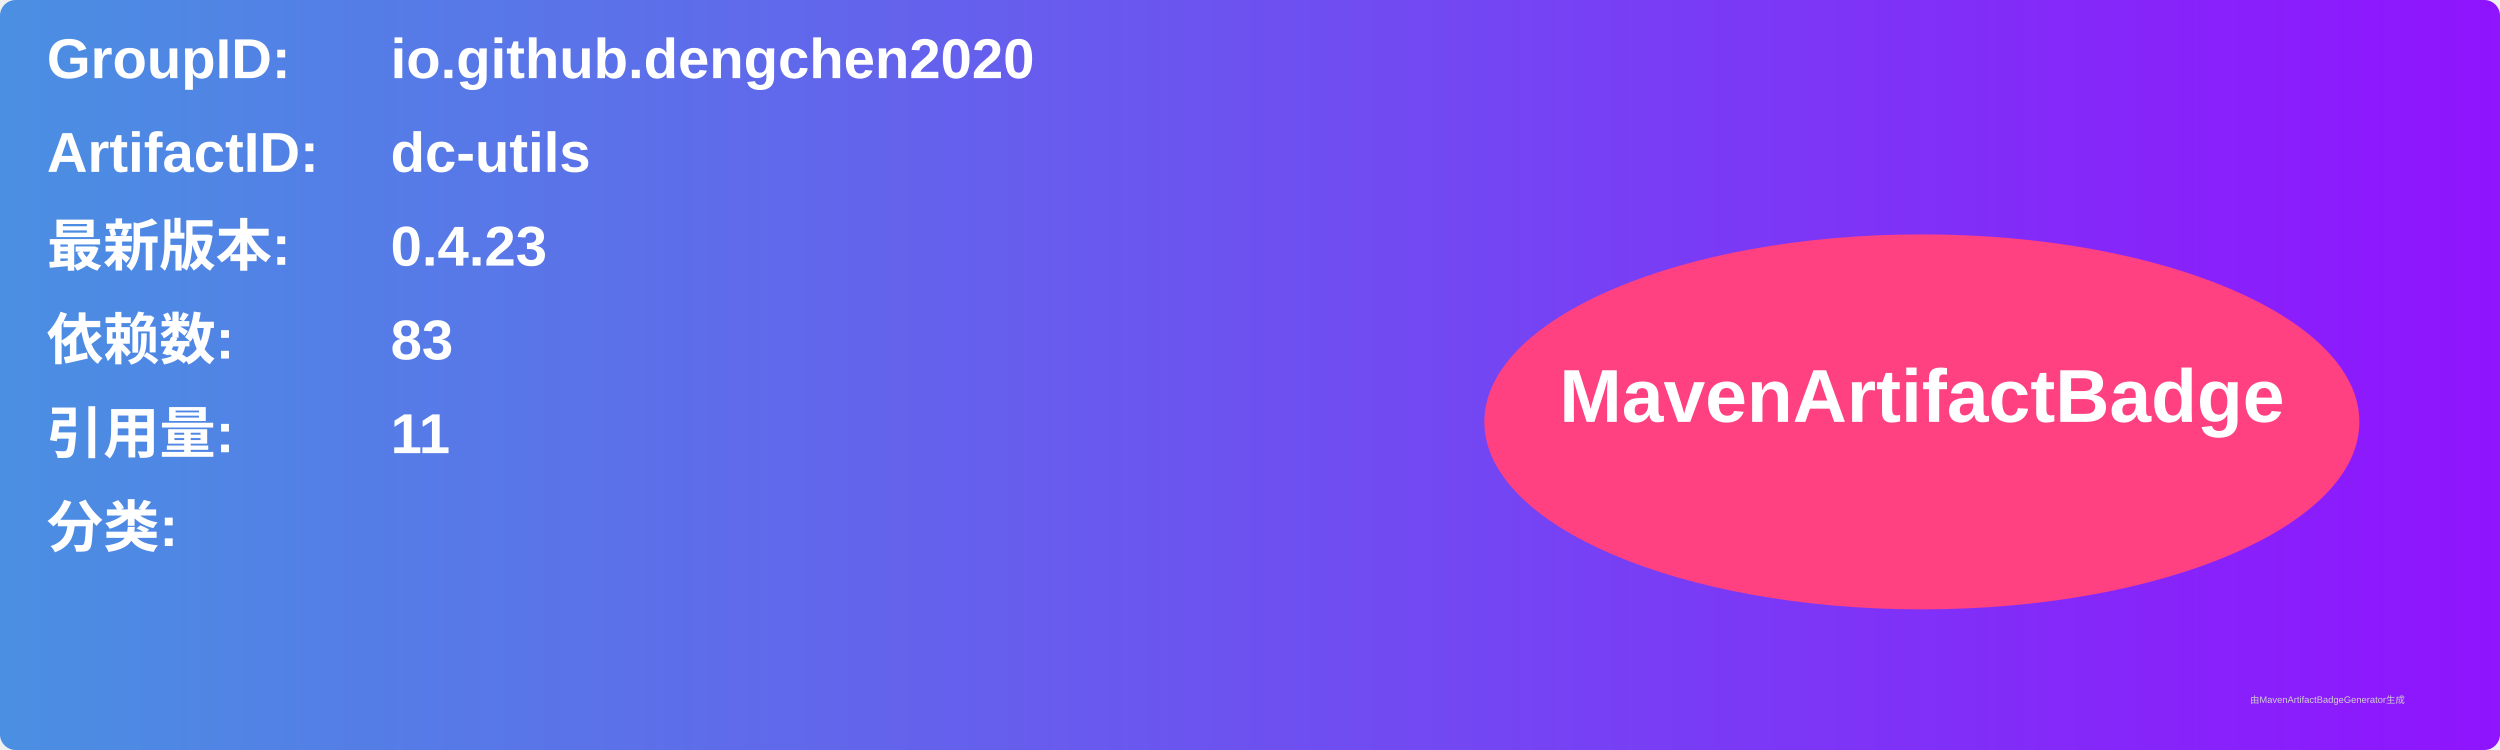
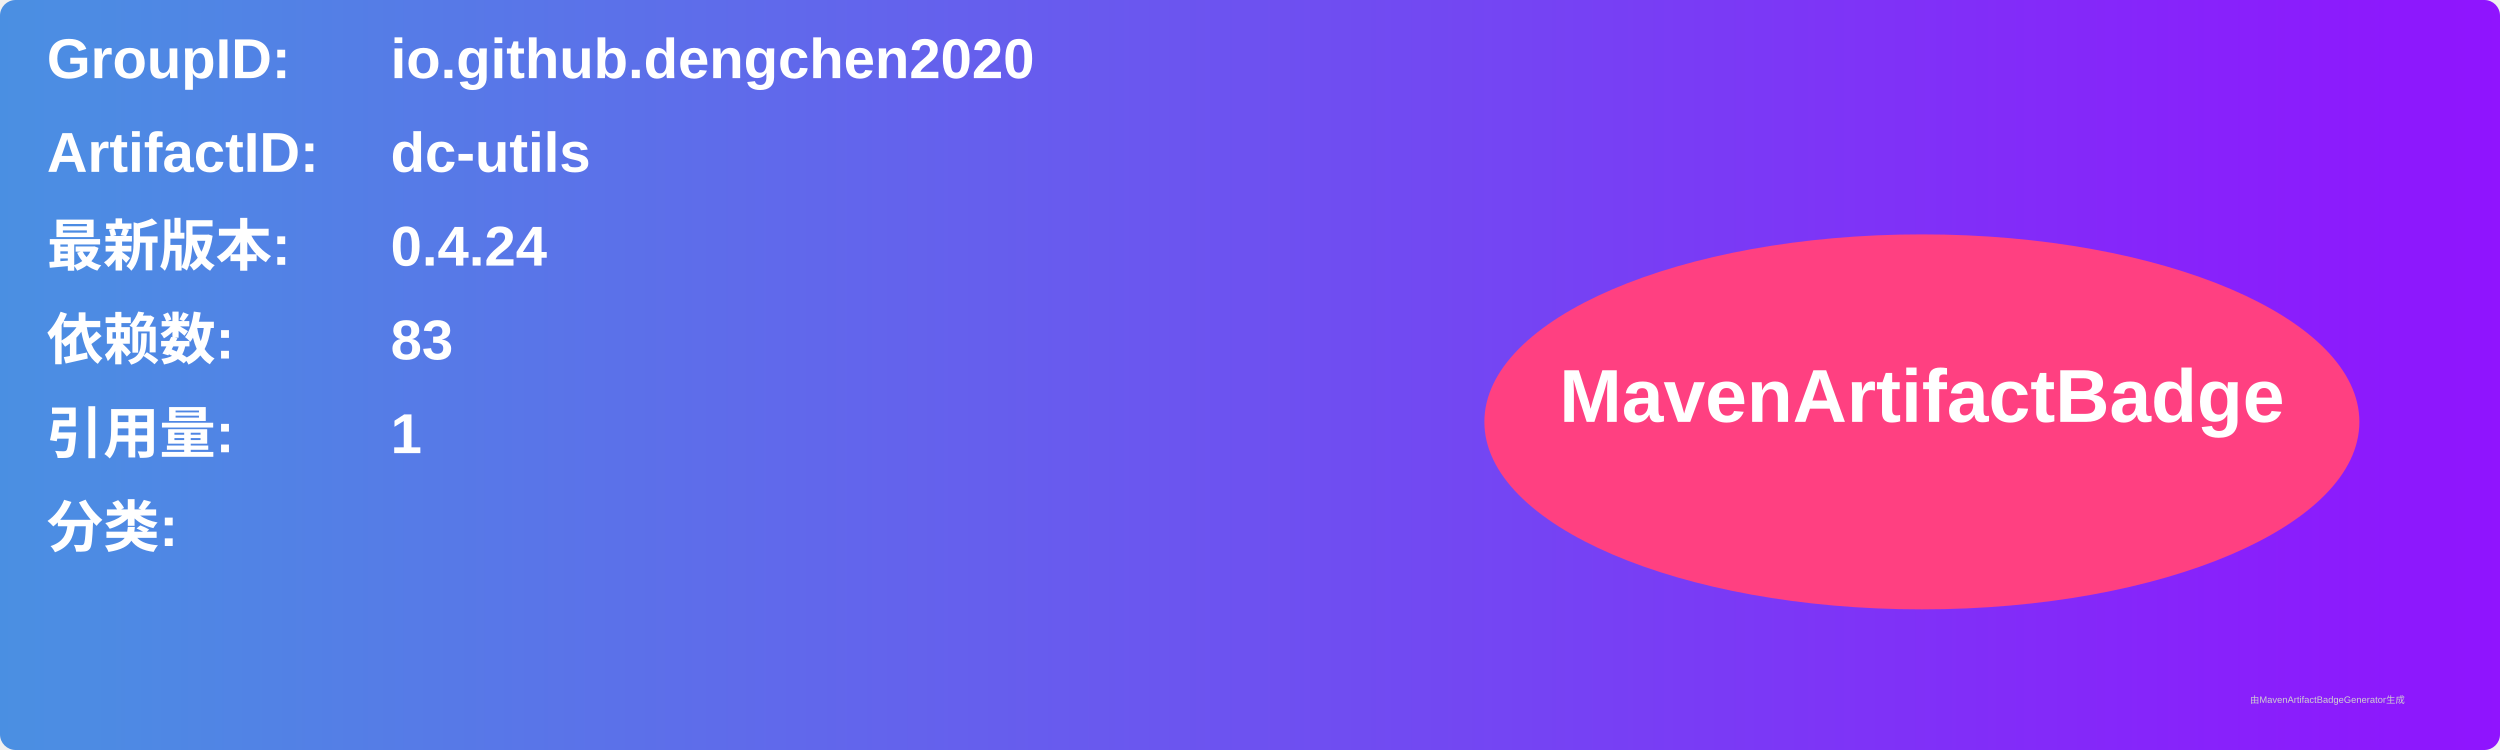
<svg xmlns="http://www.w3.org/2000/svg" width="800" height="240" viewBox="0 0 800 240">
  <linearGradient id="grad" x1="0%" y1="0%" x2="100%" y2="0%">
    <stop offset="0%" stop-color="#4a90e2" />
    <stop offset="100%" stop-color="#9013fe" />
  </linearGradient>
  <rect width="100%" height="100%" rx="5" ry="5" fill="url(#grad)" />
  <g transform="translate(15, 15)">
    <text x="0" y="10" font-family="Arial" font-size="18" fill="white" font-weight="bold" width="260">GroupID:</text>
    <text x="110" y="10" font-family="Arial" font-size="18" fill="white" font-weight="bold" width="460">io.github.dengchen2020</text>
    <text x="0" y="40" font-family="Arial" font-size="18" fill="white" font-weight="bold" width="260">ArtifactID:</text>
    <text x="110" y="40" font-family="Arial" font-size="18" fill="white" font-weight="bold" width="460">dc-utils</text>
    <text x="0" y="70" font-family="Arial" font-size="18" fill="white" font-weight="bold">最新版本:</text>
    <text x="110" y="70" font-family="Arial" font-size="18" fill="white" font-weight="bold">
-       <tspan font-weight="bold">0.4.23</tspan>
+       <tspan font-weight="bold">0.4.24</tspan>
    </text>
    <text x="0" y="100" font-family="Arial" font-size="18" fill="white" font-weight="bold">依赖数: </text>
    <text x="110" y="100" font-family="Arial" font-size="18" fill="white">
      <tspan font-weight="bold">83</tspan>
    </text>
    <text x="0" y="130" font-family="Arial" font-size="18" fill="white" font-weight="bold">引用量: </text>
    <text x="110" y="130" font-family="Arial" font-size="18" fill="white">
-       <tspan font-weight="bold">11</tspan>
+       <tspan font-weight="bold">1</tspan>
    </text>
    <text x="0" y="160" font-family="Arial" font-size="18" fill="white" font-weight="bold">分类:</text>
    <text x="10" y="190" font-family="Arial" font-size="10" fill="white">
      <tspan font-weight="bold" />
    </text>
    <ellipse cx="600" cy="120" rx="140" ry="60" fill="#ff4081" />
    <text x="600" y="120" text-anchor="middle" font-family="Arial" font-size="24" fill="white" font-weight="bold">MavenArtifactBadge</text>
  </g>
  <text x="720" y="225" font-family="Arial" font-size="3" fill="#d0d0d0">由MavenArtifactBadgeGenerator生成</text>
</svg>
